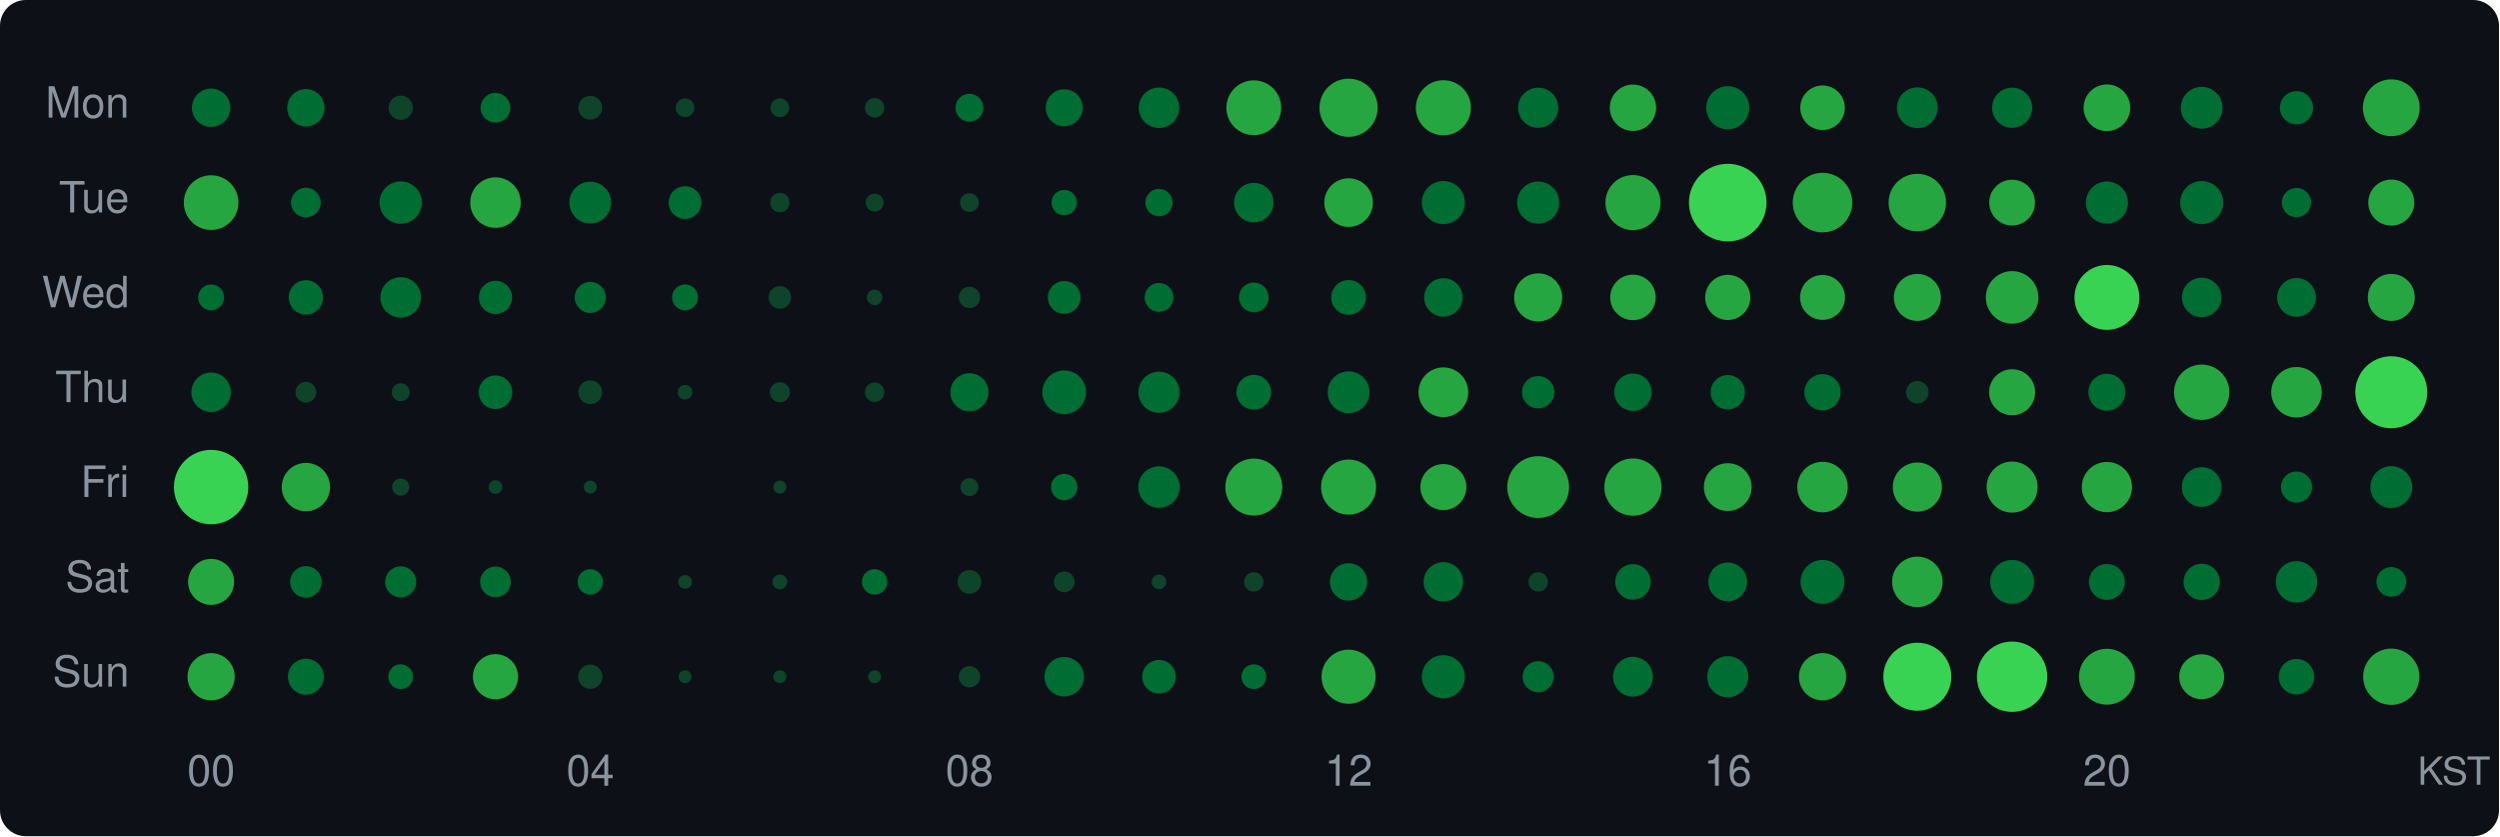
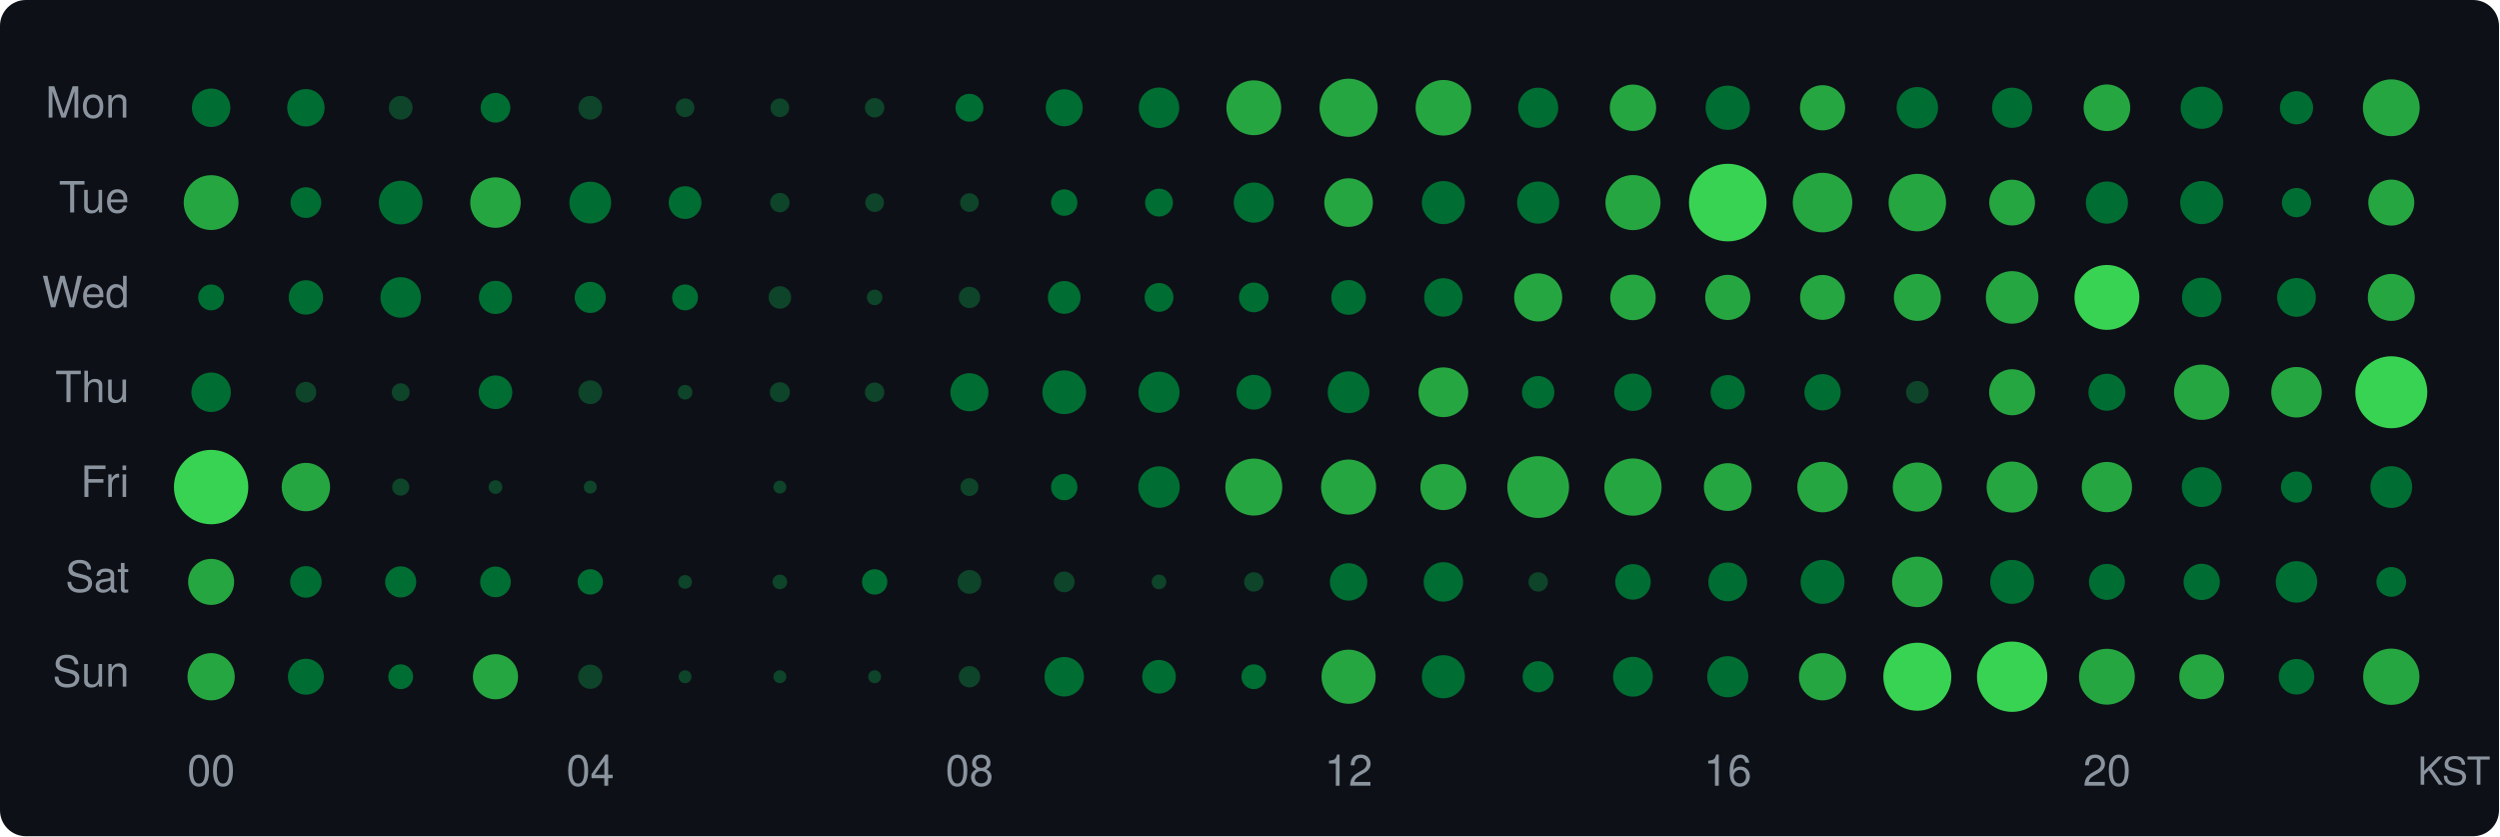
<svg xmlns="http://www.w3.org/2000/svg" width="580" height="194" viewBox="0 0 580 194">
  <style>text { dominant-baseline: central; }</style>
  <rect width="100%" height="100%" rx="6" fill="#0d1117" />
  <text x="30" y="25" text-anchor="end" fill="#8b949e" font-size="10" font-family="Segoe UI,Helvetica,Arial,sans-serif">Mon</text>
  <text x="30" y="47" text-anchor="end" fill="#8b949e" font-size="10" font-family="Segoe UI,Helvetica,Arial,sans-serif">Tue</text>
  <text x="30" y="69" text-anchor="end" fill="#8b949e" font-size="10" font-family="Segoe UI,Helvetica,Arial,sans-serif">Wed</text>
  <text x="30" y="91" text-anchor="end" fill="#8b949e" font-size="10" font-family="Segoe UI,Helvetica,Arial,sans-serif">Thu</text>
  <text x="30" y="113" text-anchor="end" fill="#8b949e" font-size="10" font-family="Segoe UI,Helvetica,Arial,sans-serif">Fri</text>
  <text x="30" y="135" text-anchor="end" fill="#8b949e" font-size="10" font-family="Segoe UI,Helvetica,Arial,sans-serif">Sat</text>
  <text x="30" y="157" text-anchor="end" fill="#8b949e" font-size="10" font-family="Segoe UI,Helvetica,Arial,sans-serif">Sun</text>
  <circle cx="49" cy="25" r="4.46" fill="#006d32" />
  <circle cx="71" cy="25" r="4.34" fill="#006d32" />
-   <circle cx="93" cy="25" r="2.82" fill="#0e4429" />
+   <circle cx="93" cy="25" r="2.76" fill="#0e4429" />
  <circle cx="115" cy="25" r="3.45" fill="#006d32" />
  <circle cx="137" cy="25" r="2.76" fill="#0e4429" />
  <circle cx="159" cy="25" r="2.17" fill="#0e4429" />
  <circle cx="181" cy="25" r="2.17" fill="#0e4429" />
  <circle cx="203" cy="25" r="2.25" fill="#0e4429" />
  <circle cx="225" cy="25" r="3.24" fill="#006d32" />
  <circle cx="247" cy="25" r="4.29" fill="#006d32" />
  <circle cx="269" cy="25" r="4.70" fill="#006d32" />
  <circle cx="291" cy="25" r="6.36" fill="#26a641" />
  <circle cx="313" cy="25" r="6.75" fill="#26a641" />
-   <circle cx="335" cy="25" r="6.39" fill="#26a641" />
+   <circle cx="335" cy="25" r="6.45" fill="#26a641" />
  <circle cx="357" cy="25" r="4.66" fill="#006d32" />
  <circle cx="379" cy="25" r="5.38" fill="#26a641" />
-   <circle cx="401" cy="25" r="5.00" fill="#006d32" />
-   <circle cx="423" cy="25" r="5.17" fill="#26a641" />
-   <circle cx="445" cy="25" r="4.73" fill="#006d32" />
+   <circle cx="401" cy="25" r="5.14" fill="#006d32" />
+   <circle cx="423" cy="25" r="5.24" fill="#26a641" />
+   <circle cx="445" cy="25" r="4.81" fill="#006d32" />
  <circle cx="467" cy="25" r="4.66" fill="#006d32" />
  <circle cx="489" cy="25" r="5.41" fill="#26a641" />
-   <circle cx="511" cy="25" r="4.85" fill="#006d32" />
+   <circle cx="511" cy="25" r="4.89" fill="#006d32" />
  <circle cx="533" cy="25" r="3.85" fill="#006d32" />
  <circle cx="555" cy="25" r="6.59" fill="#26a641" />
-   <circle cx="49" cy="47" r="6.34" fill="#26a641" />
-   <circle cx="71" cy="47" r="3.45" fill="#006d32" />
-   <circle cx="93" cy="47" r="4.92" fill="#006d32" />
+   <circle cx="49" cy="47" r="6.36" fill="#26a641" />
+   <circle cx="71" cy="47" r="3.56" fill="#006d32" />
+   <circle cx="93" cy="47" r="5.07" fill="#006d32" />
  <circle cx="115" cy="47" r="5.86" fill="#26a641" />
  <circle cx="137" cy="47" r="4.85" fill="#006d32" />
  <circle cx="159" cy="47" r="3.80" fill="#006d32" />
  <circle cx="181" cy="47" r="2.25" fill="#0e4429" />
-   <circle cx="203" cy="47" r="2.08" fill="#0e4429" />
+   <circle cx="203" cy="47" r="2.17" fill="#0e4429" />
  <circle cx="225" cy="47" r="2.17" fill="#0e4429" />
-   <circle cx="247" cy="47" r="2.95" fill="#006d32" />
-   <circle cx="269" cy="47" r="3.18" fill="#006d32" />
-   <circle cx="291" cy="47" r="4.58" fill="#006d32" />
+   <circle cx="247" cy="47" r="3.07" fill="#006d32" />
+   <circle cx="269" cy="47" r="3.24" fill="#006d32" />
+   <circle cx="291" cy="47" r="4.66" fill="#006d32" />
  <circle cx="313" cy="47" r="5.64" fill="#26a641" />
  <circle cx="335" cy="47" r="5.00" fill="#006d32" />
  <circle cx="357" cy="47" r="4.89" fill="#006d32" />
  <circle cx="379" cy="47" r="6.39" fill="#26a641" />
  <circle cx="401" cy="47" r="9.00" fill="#39d353" />
  <circle cx="423" cy="47" r="6.91" fill="#26a641" />
  <circle cx="445" cy="47" r="6.67" fill="#26a641" />
  <circle cx="467" cy="47" r="5.31" fill="#26a641" />
  <circle cx="489" cy="47" r="4.89" fill="#006d32" />
  <circle cx="511" cy="47" r="5.00" fill="#006d32" />
  <circle cx="533" cy="47" r="3.40" fill="#006d32" />
  <circle cx="555" cy="47" r="5.34" fill="#26a641" />
  <circle cx="49" cy="69" r="3.01" fill="#006d32" />
  <circle cx="71" cy="69" r="3.99" fill="#006d32" />
  <circle cx="93" cy="69" r="4.70" fill="#006d32" />
  <circle cx="115" cy="69" r="3.85" fill="#006d32" />
  <circle cx="137" cy="69" r="3.61" fill="#006d32" />
  <circle cx="159" cy="69" r="3.01" fill="#006d32" />
  <circle cx="181" cy="69" r="2.62" fill="#0e4429" />
  <circle cx="203" cy="69" r="1.80" fill="#0e4429" />
  <circle cx="225" cy="69" r="2.48" fill="#0e4429" />
  <circle cx="247" cy="69" r="3.80" fill="#006d32" />
  <circle cx="269" cy="69" r="3.35" fill="#006d32" />
  <circle cx="291" cy="69" r="3.45" fill="#006d32" />
  <circle cx="313" cy="69" r="4.03" fill="#006d32" />
  <circle cx="335" cy="69" r="4.46" fill="#006d32" />
  <circle cx="357" cy="69" r="5.58" fill="#26a641" />
  <circle cx="379" cy="69" r="5.28" fill="#26a641" />
  <circle cx="401" cy="69" r="5.24" fill="#26a641" />
  <circle cx="423" cy="69" r="5.21" fill="#26a641" />
  <circle cx="445" cy="69" r="5.45" fill="#26a641" />
  <circle cx="467" cy="69" r="6.10" fill="#26a641" />
  <circle cx="489" cy="69" r="7.53" fill="#39d353" />
  <circle cx="511" cy="69" r="4.58" fill="#006d32" />
  <circle cx="533" cy="69" r="4.50" fill="#006d32" />
  <circle cx="555" cy="69" r="5.45" fill="#26a641" />
  <circle cx="49" cy="91" r="4.58" fill="#006d32" />
  <circle cx="71" cy="91" r="2.41" fill="#0e4429" />
  <circle cx="93" cy="91" r="2.08" fill="#0e4429" />
  <circle cx="115" cy="91" r="3.90" fill="#006d32" />
  <circle cx="137" cy="91" r="2.76" fill="#0e4429" />
  <circle cx="159" cy="91" r="1.70" fill="#0e4429" />
  <circle cx="181" cy="91" r="2.33" fill="#0e4429" />
  <circle cx="203" cy="91" r="2.25" fill="#0e4429" />
  <circle cx="225" cy="91" r="4.42" fill="#006d32" />
  <circle cx="247" cy="91" r="5.07" fill="#006d32" />
  <circle cx="269" cy="91" r="4.77" fill="#006d32" />
  <circle cx="291" cy="91" r="4.03" fill="#006d32" />
  <circle cx="313" cy="91" r="4.85" fill="#006d32" />
  <circle cx="335" cy="91" r="5.77" fill="#26a641" />
  <circle cx="357" cy="91" r="3.76" fill="#006d32" />
  <circle cx="379" cy="91" r="4.34" fill="#006d32" />
  <circle cx="401" cy="91" r="3.99" fill="#006d32" />
  <circle cx="423" cy="91" r="4.21" fill="#006d32" />
  <circle cx="445" cy="91" r="2.62" fill="#0e4429" />
  <circle cx="467" cy="91" r="5.34" fill="#26a641" />
  <circle cx="489" cy="91" r="4.29" fill="#006d32" />
  <circle cx="511" cy="91" r="6.42" fill="#26a641" />
  <circle cx="533" cy="91" r="5.86" fill="#26a641" />
  <circle cx="555" cy="91" r="8.35" fill="#39d353" />
  <circle cx="49" cy="113" r="8.63" fill="#39d353" />
  <circle cx="71" cy="113" r="5.61" fill="#26a641" />
  <circle cx="93" cy="113" r="1.99" fill="#0e4429" />
  <circle cx="115" cy="113" r="1.59" fill="#0e4429" />
  <circle cx="137" cy="113" r="1.50" fill="#0e4429" />
  <circle cx="181" cy="113" r="1.50" fill="#0e4429" />
  <circle cx="225" cy="113" r="2.08" fill="#0e4429" />
  <circle cx="247" cy="113" r="3.07" fill="#006d32" />
  <circle cx="269" cy="113" r="4.81" fill="#006d32" />
  <circle cx="291" cy="113" r="6.61" fill="#26a641" />
  <circle cx="313" cy="113" r="6.39" fill="#26a641" />
  <circle cx="335" cy="113" r="5.34" fill="#26a641" />
  <circle cx="357" cy="113" r="7.17" fill="#26a641" />
  <circle cx="379" cy="113" r="6.64" fill="#26a641" />
  <circle cx="401" cy="113" r="5.54" fill="#26a641" />
  <circle cx="423" cy="113" r="5.86" fill="#26a641" />
  <circle cx="445" cy="113" r="5.70" fill="#26a641" />
  <circle cx="467" cy="113" r="5.92" fill="#26a641" />
  <circle cx="489" cy="113" r="5.83" fill="#26a641" />
  <circle cx="511" cy="113" r="4.62" fill="#006d32" />
  <circle cx="533" cy="113" r="3.61" fill="#006d32" />
  <circle cx="555" cy="113" r="4.85" fill="#006d32" />
  <circle cx="49" cy="135" r="5.34" fill="#26a641" />
  <circle cx="71" cy="135" r="3.66" fill="#006d32" />
  <circle cx="93" cy="135" r="3.61" fill="#006d32" />
  <circle cx="115" cy="135" r="3.56" fill="#006d32" />
  <circle cx="137" cy="135" r="2.95" fill="#006d32" />
  <circle cx="159" cy="135" r="1.59" fill="#0e4429" />
  <circle cx="181" cy="135" r="1.70" fill="#0e4429" />
  <circle cx="203" cy="135" r="2.95" fill="#006d32" />
  <circle cx="225" cy="135" r="2.76" fill="#0e4429" />
  <circle cx="247" cy="135" r="2.41" fill="#0e4429" />
  <circle cx="269" cy="135" r="1.70" fill="#0e4429" />
  <circle cx="291" cy="135" r="2.25" fill="#0e4429" />
  <circle cx="313" cy="135" r="4.34" fill="#006d32" />
  <circle cx="335" cy="135" r="4.58" fill="#006d32" />
  <circle cx="357" cy="135" r="2.25" fill="#0e4429" />
  <circle cx="379" cy="135" r="4.12" fill="#006d32" />
  <circle cx="401" cy="135" r="4.50" fill="#006d32" />
  <circle cx="423" cy="135" r="5.10" fill="#006d32" />
  <circle cx="445" cy="135" r="5.86" fill="#26a641" />
  <circle cx="467" cy="135" r="5.10" fill="#006d32" />
  <circle cx="489" cy="135" r="4.17" fill="#006d32" />
  <circle cx="511" cy="135" r="4.21" fill="#006d32" />
  <circle cx="533" cy="135" r="4.81" fill="#006d32" />
  <circle cx="555" cy="135" r="3.45" fill="#006d32" />
  <circle cx="49" cy="157" r="5.48" fill="#26a641" />
  <circle cx="71" cy="157" r="4.17" fill="#006d32" />
  <circle cx="93" cy="157" r="2.88" fill="#006d32" />
  <circle cx="115" cy="157" r="5.24" fill="#26a641" />
  <circle cx="137" cy="157" r="2.82" fill="#0e4429" />
  <circle cx="159" cy="157" r="1.50" fill="#0e4429" />
  <circle cx="181" cy="157" r="1.50" fill="#0e4429" />
  <circle cx="203" cy="157" r="1.50" fill="#0e4429" />
  <circle cx="225" cy="157" r="2.48" fill="#0e4429" />
  <circle cx="247" cy="157" r="4.58" fill="#006d32" />
  <circle cx="269" cy="157" r="3.90" fill="#006d32" />
  <circle cx="291" cy="157" r="2.88" fill="#006d32" />
  <circle cx="313" cy="157" r="6.28" fill="#26a641" />
  <circle cx="335" cy="157" r="5.00" fill="#006d32" />
  <circle cx="357" cy="157" r="3.61" fill="#006d32" />
  <circle cx="379" cy="157" r="4.62" fill="#006d32" />
  <circle cx="401" cy="157" r="4.77" fill="#006d32" />
  <circle cx="423" cy="157" r="5.48" fill="#26a641" />
  <circle cx="445" cy="157" r="7.89" fill="#39d353" />
  <circle cx="467" cy="157" r="8.16" fill="#39d353" />
  <circle cx="489" cy="157" r="6.48" fill="#26a641" />
  <circle cx="511" cy="157" r="5.21" fill="#26a641" />
  <circle cx="533" cy="157" r="4.12" fill="#006d32" />
  <circle cx="555" cy="157" r="6.53" fill="#26a641" />
  <text x="49" y="180" text-anchor="middle" fill="#8b949e" font-size="10" font-family="Segoe UI,Helvetica,Arial,sans-serif">00</text>
  <text x="137" y="180" text-anchor="middle" fill="#8b949e" font-size="10" font-family="Segoe UI,Helvetica,Arial,sans-serif">04</text>
  <text x="225" y="180" text-anchor="middle" fill="#8b949e" font-size="10" font-family="Segoe UI,Helvetica,Arial,sans-serif">08</text>
  <text x="313" y="180" text-anchor="middle" fill="#8b949e" font-size="10" font-family="Segoe UI,Helvetica,Arial,sans-serif">12</text>
  <text x="401" y="180" text-anchor="middle" fill="#8b949e" font-size="10" font-family="Segoe UI,Helvetica,Arial,sans-serif">16</text>
  <text x="489" y="180" text-anchor="middle" fill="#8b949e" font-size="10" font-family="Segoe UI,Helvetica,Arial,sans-serif">20</text>
  <text x="578" y="180" text-anchor="end" fill="#8b949e" font-size="9" font-family="Segoe UI,Helvetica,Arial,sans-serif">KST</text>
</svg>
